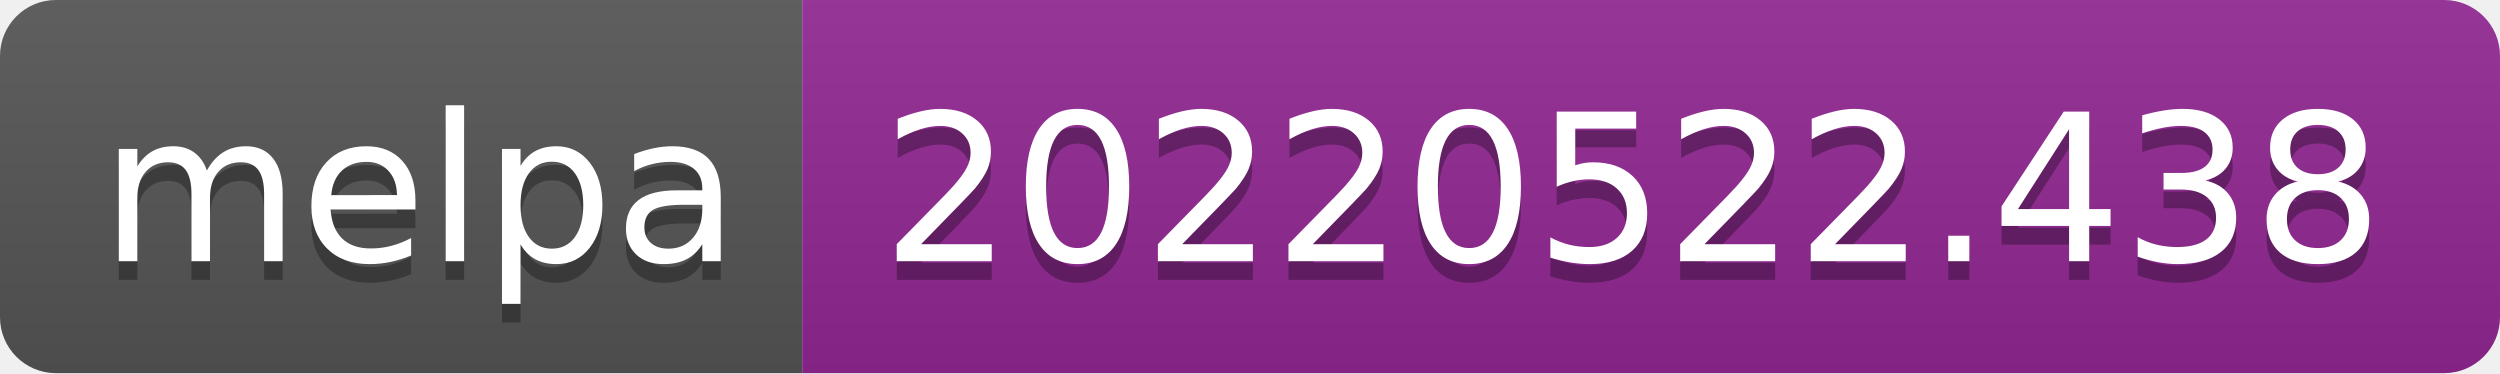
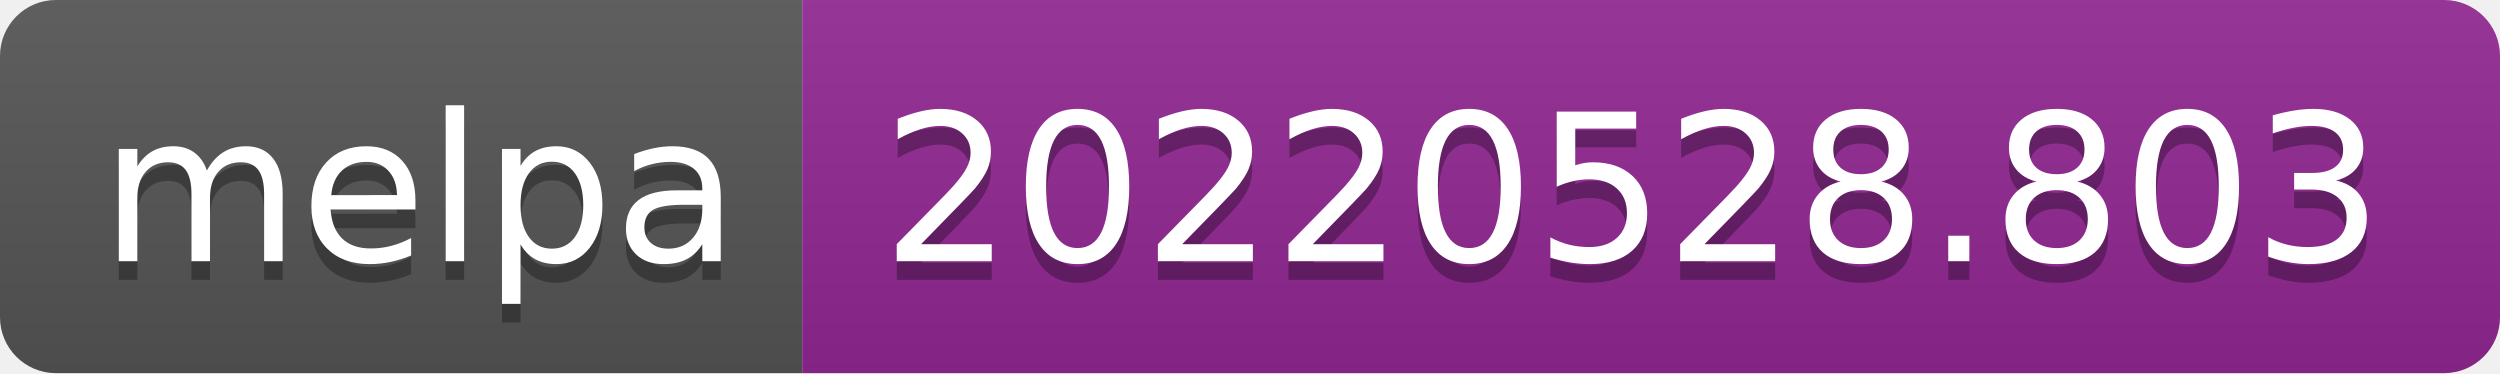
- <svg xmlns="http://www.w3.org/2000/svg" width="134" height="20" role="img" aria-label="melpa: 20220522.438">
+ <svg xmlns="http://www.w3.org/2000/svg" width="134" height="20" role="img" aria-label="melpa: 20220528.803">
  <linearGradient id="s" x2="0" y2="100%">
    <stop offset="0" stop-color="#bbb" stop-opacity=".1" />
    <stop offset="1" stop-opacity=".1" />
  </linearGradient>
  <clipPath id="r">
    <rect width="134" height="20" rx="3" fill="#fff" />
  </clipPath>
  <g clip-path="url(#r)">
    <rect width="43" height="20" fill="#555" />
    <rect x="43" width="91" height="20" fill="#922793" />
    <rect width="134" height="20" fill="url(#s)" />
  </g>
  <g fill="#fff" text-anchor="middle" font-family="Verdana,Geneva,DejaVu Sans,sans-serif" text-rendering="geometricPrecision" font-size="110">
    <text aria-hidden="true" x="225" y="150" fill="#010101" fill-opacity=".3" transform="scale(.1)" textLength="330">melpa</text>
    <text x="225" y="140" transform="scale(.1)" fill="#fff" textLength="330">melpa</text>
-     <text aria-hidden="true" x="875" y="150" fill="#010101" fill-opacity=".3" transform="scale(.1)" textLength="810">20220522.438</text>
-     <text x="875" y="140" transform="scale(.1)" fill="#fff" textLength="810">20220522.438</text>
+     <text aria-hidden="true" x="875" y="150" fill="#010101" fill-opacity=".3" transform="scale(.1)" textLength="810">20220528.803</text>
+     <text x="875" y="140" transform="scale(.1)" fill="#fff" textLength="810">20220528.803</text>
  </g>
</svg>
